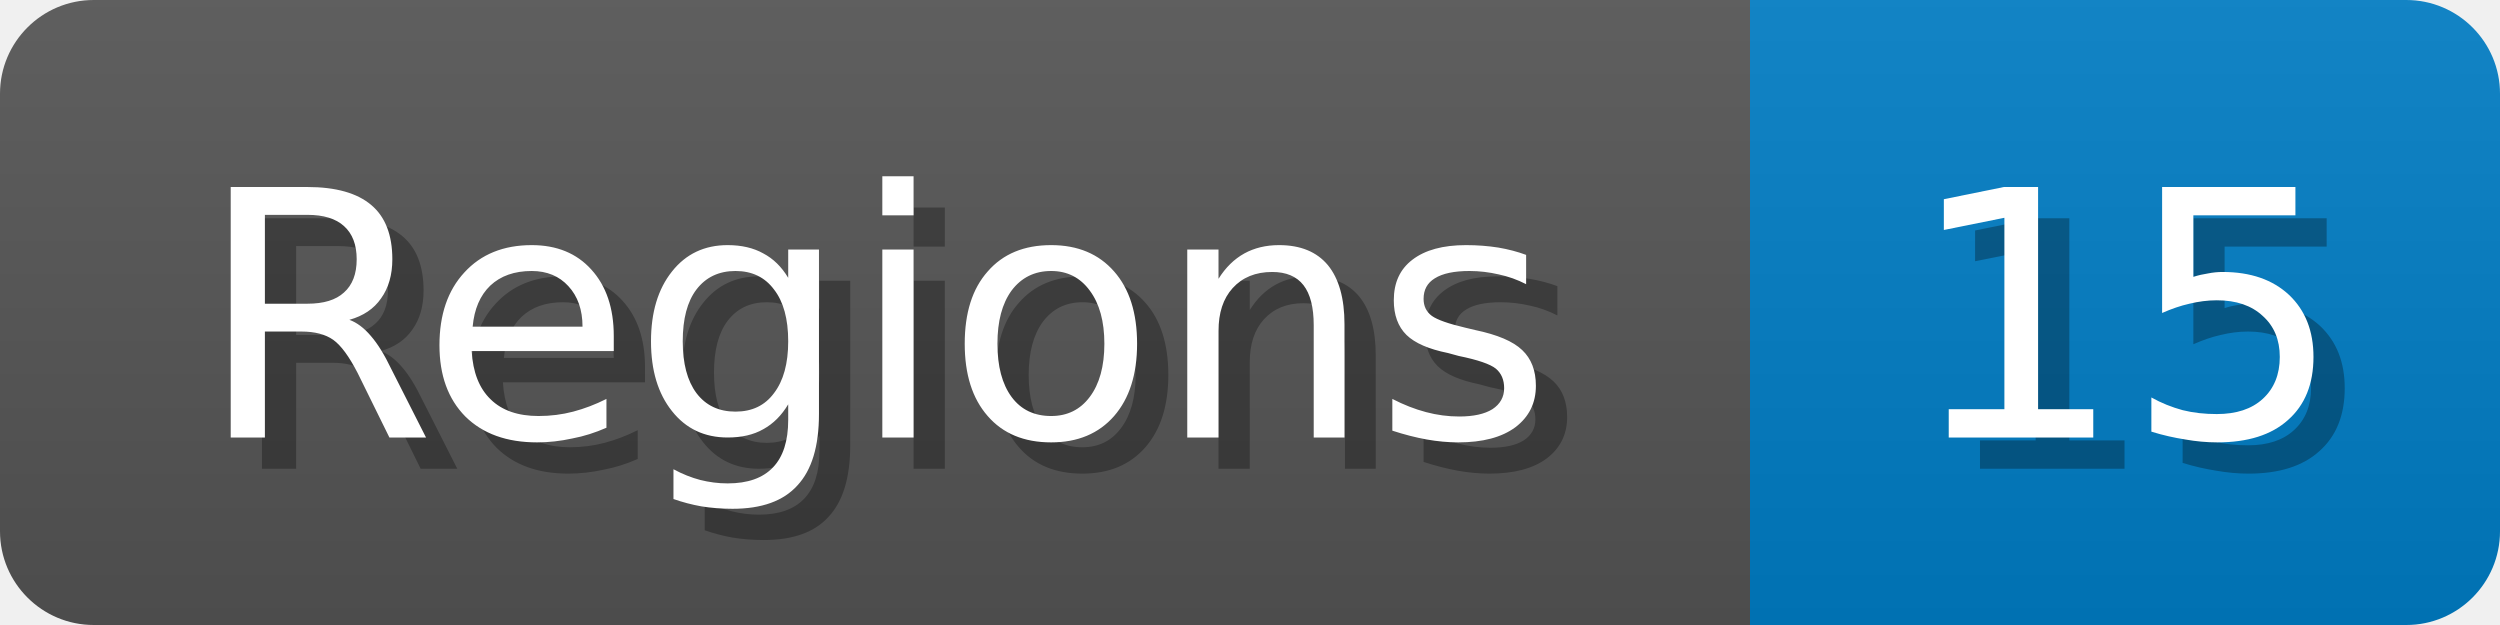
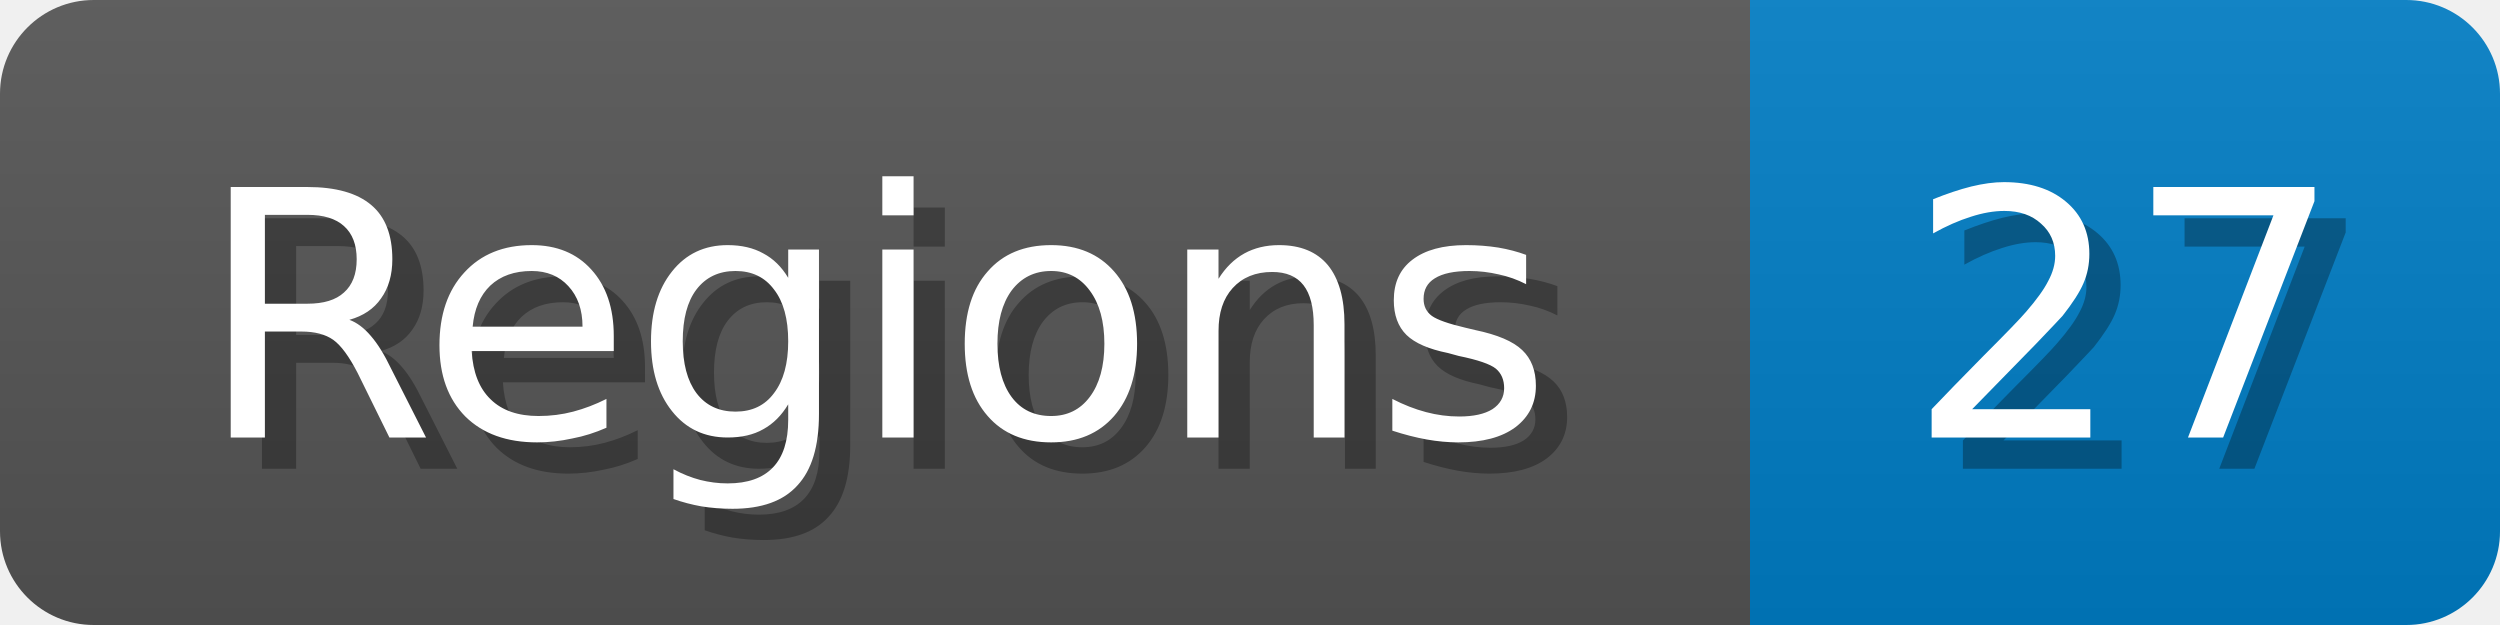
<svg xmlns="http://www.w3.org/2000/svg" width="80" height="20">
  <linearGradient id="b" x2="0" y2="100%">
    <stop offset="0" stop-color="#bbb" stop-opacity=".1" />
    <stop offset="1" stop-opacity=".1" />
  </linearGradient>
  <mask id="anybadge_1">
    <rect width="80" height="20" rx="3" fill="#fff" />
  </mask>
  <g mask="url(#anybadge_1)">
    <path fill="#555" d="M0 0h56v20H0z" />
    <path fill="#007ec6" d="M56 0h24v20H56z" />
    <path fill="url(#b)" d="M0 0h80v20H0z" />
  </g>
  <g fill="#fff" text-anchor="middle" font-family="DejaVu Sans,Verdana,Geneva,sans-serif" font-size="11">
    <text x="29.0" y="15" fill="#010101" fill-opacity=".3">Regions</text>
    <text x="28.0" y="14">Regions</text>
  </g>
  <g fill="#fff" text-anchor="middle" font-family="DejaVu Sans,Verdana,Geneva,sans-serif" font-size="11">
-     <text x="69.0" y="15" fill="#010101" fill-opacity=".3">15</text>
-     <text x="68.0" y="14">15</text>
+     <text x="69.0" y="15" fill="#010101" fill-opacity=".3">27</text>
+     <text x="68.0" y="14">27</text>
  </g>
</svg>
